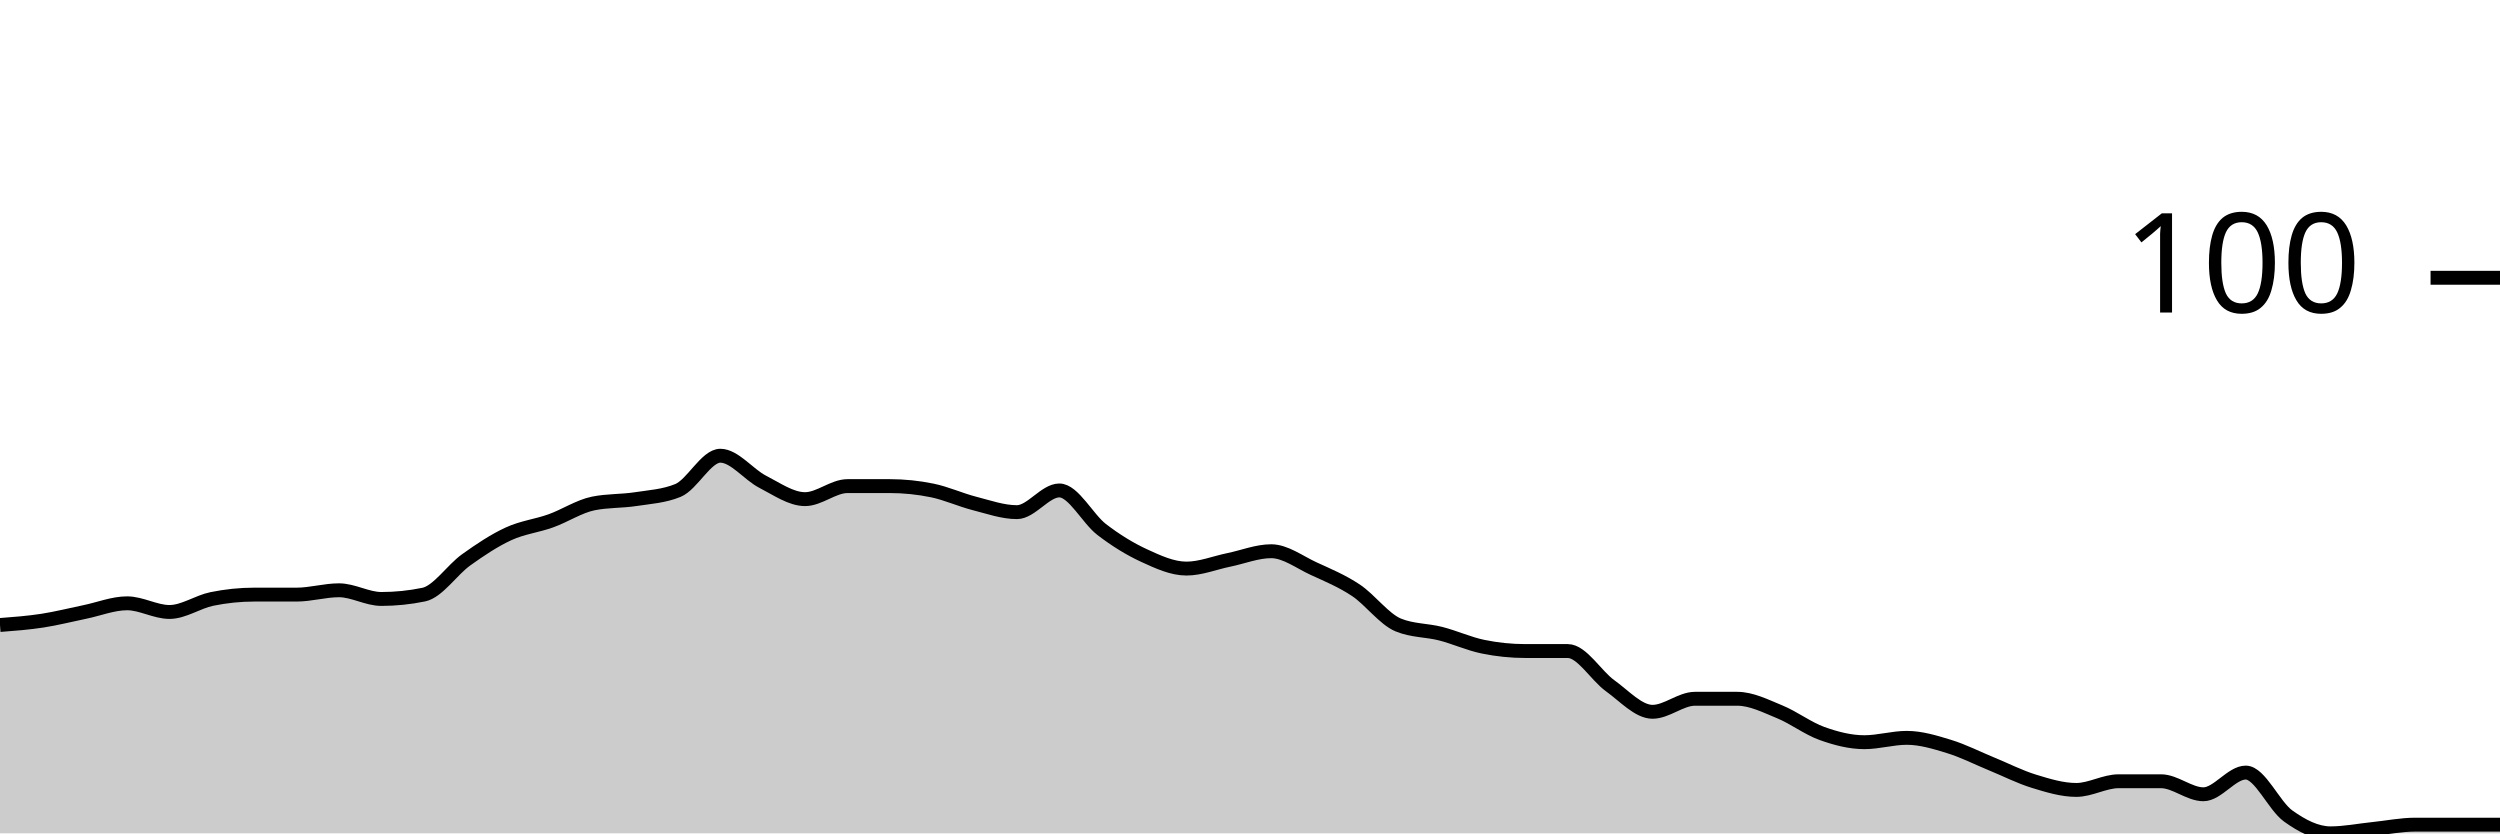
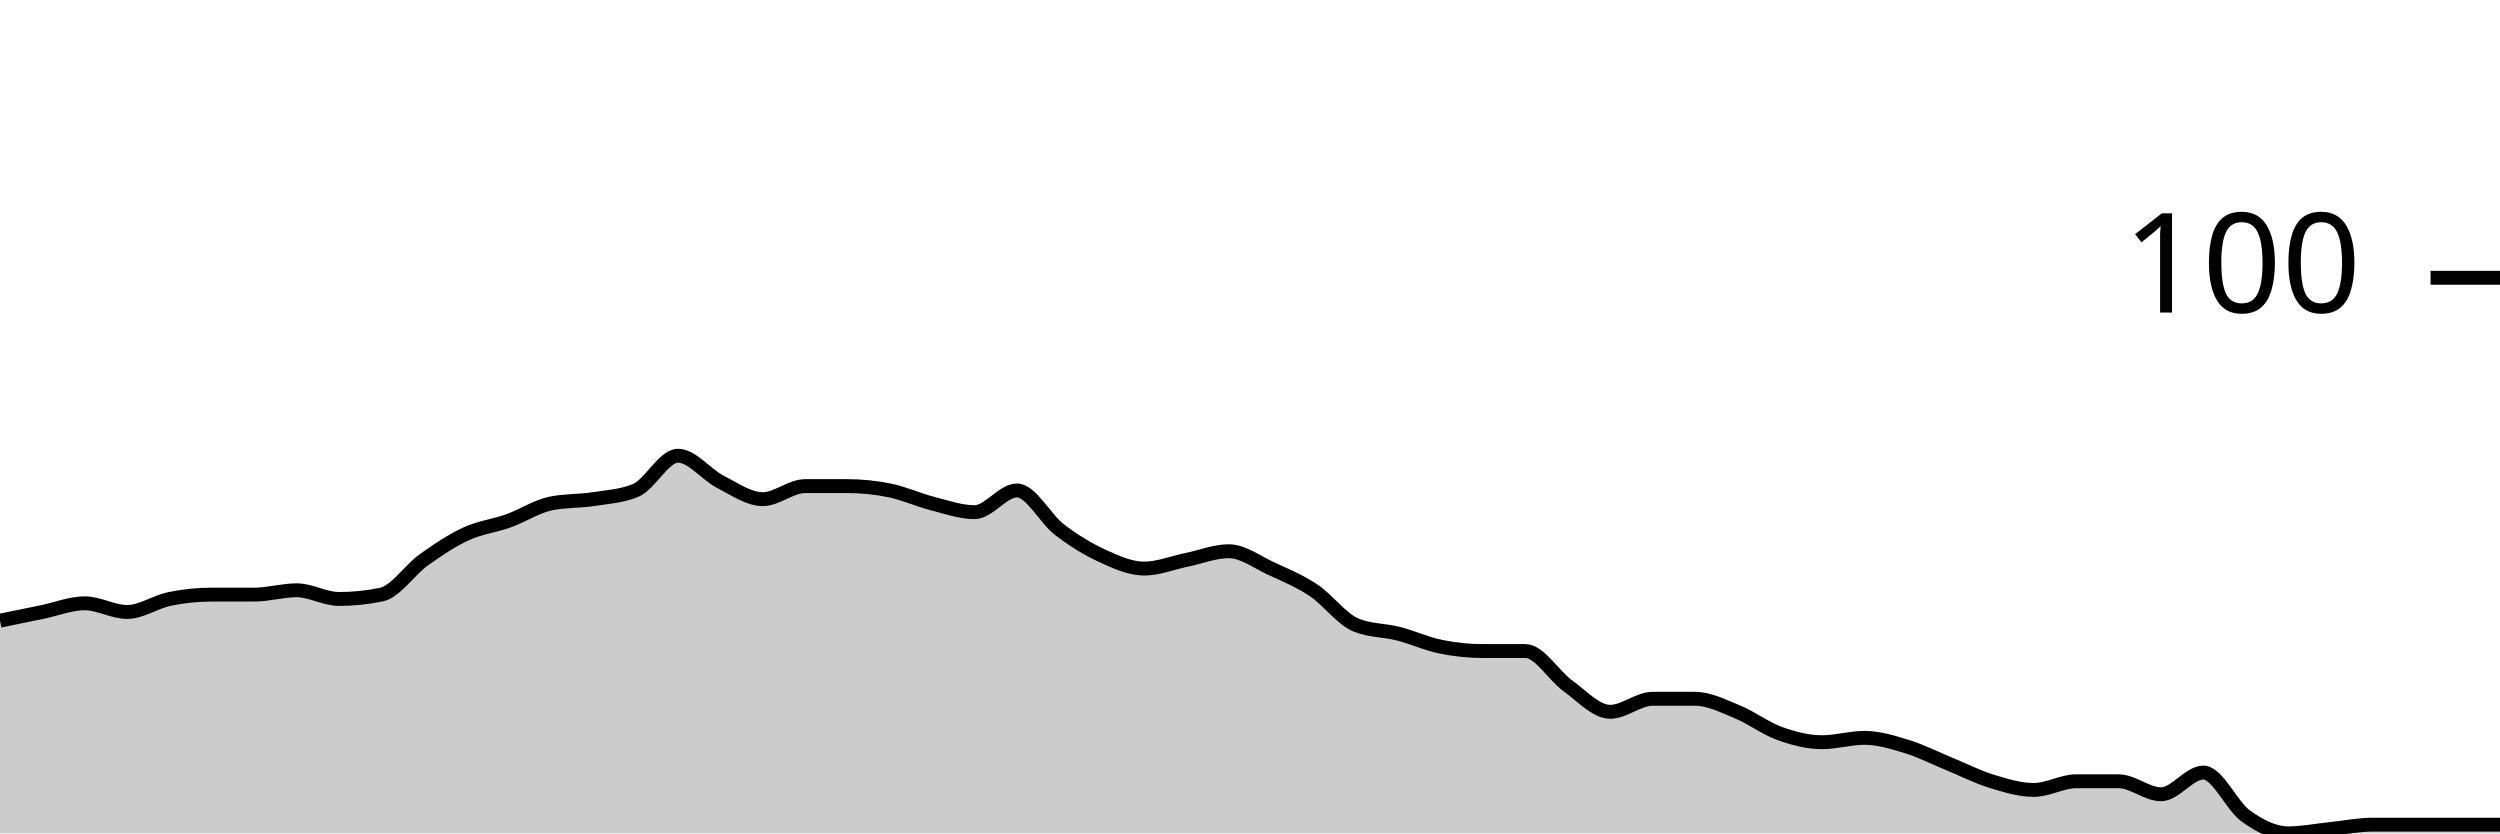
<svg xmlns="http://www.w3.org/2000/svg" viewBox="0 0 180 60">
  <g transform="translate(0,20)">
-     <path class="area" fill="rgba(0, 0, 0, 0.2)" d="M0,25C1.017,24.922,2.034,24.844,3.051,24.688C4.068,24.531,5.085,24.271,6.102,24.062C7.119,23.854,8.136,23.438,9.153,23.438C10.169,23.438,11.186,24.062,12.203,24.062C13.22,24.062,14.237,23.333,15.254,23.125C16.271,22.917,17.288,22.812,18.305,22.812C19.322,22.812,20.339,22.812,21.356,22.812C22.373,22.812,23.39,22.5,24.407,22.5C25.424,22.5,26.441,23.125,27.458,23.125C28.475,23.125,29.492,23.021,30.508,22.812C31.525,22.604,32.542,21.042,33.559,20.312C34.576,19.583,35.593,18.906,36.61,18.438C37.627,17.969,38.644,17.865,39.661,17.5C40.678,17.135,41.695,16.458,42.712,16.25C43.729,16.042,44.746,16.094,45.763,15.938C46.78,15.781,47.797,15.729,48.814,15.312C49.831,14.896,50.847,12.812,51.864,12.812C52.881,12.812,53.898,14.167,54.915,14.688C55.932,15.208,56.949,15.938,57.966,15.938C58.983,15.938,60,15,61.017,15C62.034,15,63.051,15,64.068,15C65.085,15,66.102,15.104,67.119,15.312C68.136,15.521,69.153,15.99,70.169,16.25C71.186,16.51,72.203,16.875,73.22,16.875C74.237,16.875,75.254,15.312,76.271,15.312C77.288,15.312,78.305,17.344,79.322,18.125C80.339,18.906,81.356,19.531,82.373,20C83.39,20.469,84.407,20.938,85.424,20.938C86.441,20.938,87.458,20.521,88.475,20.312C89.492,20.104,90.508,19.688,91.525,19.688C92.542,19.688,93.559,20.469,94.576,20.938C95.593,21.406,96.61,21.823,97.627,22.5C98.644,23.177,99.661,24.583,100.678,25C101.695,25.417,102.712,25.365,103.729,25.625C104.746,25.885,105.763,26.354,106.78,26.562C107.797,26.771,108.814,26.875,109.831,26.875C110.847,26.875,111.864,26.875,112.881,26.875C113.898,26.875,114.915,28.646,115.932,29.375C116.949,30.104,117.966,31.25,118.983,31.25C120,31.25,121.017,30.312,122.034,30.312C123.051,30.312,124.068,30.312,125.085,30.312C126.102,30.312,127.119,30.833,128.136,31.25C129.153,31.667,130.169,32.448,131.186,32.812C132.203,33.177,133.22,33.438,134.237,33.438C135.254,33.438,136.271,33.125,137.288,33.125C138.305,33.125,139.322,33.438,140.339,33.75C141.356,34.062,142.373,34.583,143.39,35C144.407,35.417,145.424,35.938,146.441,36.25C147.458,36.562,148.475,36.875,149.492,36.875C150.508,36.875,151.525,36.25,152.542,36.25C153.559,36.25,154.576,36.25,155.593,36.25C156.61,36.25,157.627,37.188,158.644,37.188C159.661,37.188,160.678,35.625,161.695,35.625C162.712,35.625,163.729,38.021,164.746,38.75C165.763,39.479,166.78,40,167.797,40C168.814,40,169.831,39.792,170.847,39.688C171.864,39.583,172.881,39.375,173.898,39.375C174.915,39.375,175.932,39.375,176.949,39.375C177.966,39.375,178.983,39.375,180,39.375L180,40C178.983,40,177.966,40,176.949,40C175.932,40,174.915,40,173.898,40C172.881,40,171.864,40,170.847,40C169.831,40,168.814,40,167.797,40C166.78,40,165.763,40,164.746,40C163.729,40,162.712,40,161.695,40C160.678,40,159.661,40,158.644,40C157.627,40,156.61,40,155.593,40C154.576,40,153.559,40,152.542,40C151.525,40,150.508,40,149.492,40C148.475,40,147.458,40,146.441,40C145.424,40,144.407,40,143.39,40C142.373,40,141.356,40,140.339,40C139.322,40,138.305,40,137.288,40C136.271,40,135.254,40,134.237,40C133.22,40,132.203,40,131.186,40C130.169,40,129.153,40,128.136,40C127.119,40,126.102,40,125.085,40C124.068,40,123.051,40,122.034,40C121.017,40,120,40,118.983,40C117.966,40,116.949,40,115.932,40C114.915,40,113.898,40,112.881,40C111.864,40,110.847,40,109.831,40C108.814,40,107.797,40,106.78,40C105.763,40,104.746,40,103.729,40C102.712,40,101.695,40,100.678,40C99.661,40,98.644,40,97.627,40C96.61,40,95.593,40,94.576,40C93.559,40,92.542,40,91.525,40C90.508,40,89.492,40,88.475,40C87.458,40,86.441,40,85.424,40C84.407,40,83.39,40,82.373,40C81.356,40,80.339,40,79.322,40C78.305,40,77.288,40,76.271,40C75.254,40,74.237,40,73.22,40C72.203,40,71.186,40,70.169,40C69.153,40,68.136,40,67.119,40C66.102,40,65.085,40,64.068,40C63.051,40,62.034,40,61.017,40C60,40,58.983,40,57.966,40C56.949,40,55.932,40,54.915,40C53.898,40,52.881,40,51.864,40C50.847,40,49.831,40,48.814,40C47.797,40,46.78,40,45.763,40C44.746,40,43.729,40,42.712,40C41.695,40,40.678,40,39.661,40C38.644,40,37.627,40,36.61,40C35.593,40,34.576,40,33.559,40C32.542,40,31.525,40,30.508,40C29.492,40,28.475,40,27.458,40C26.441,40,25.424,40,24.407,40C23.39,40,22.373,40,21.356,40C20.339,40,19.322,40,18.305,40C17.288,40,16.271,40,15.254,40C14.237,40,13.22,40,12.203,40C11.186,40,10.169,40,9.153,40C8.136,40,7.119,40,6.102,40C5.085,40,4.068,40,3.051,40C2.034,40,1.017,40,0,40Z" />
-     <path class="line" stroke="black" fill="none" d="M0,25C1.017,24.922,2.034,24.844,3.051,24.688C4.068,24.531,5.085,24.271,6.102,24.062C7.119,23.854,8.136,23.438,9.153,23.438C10.169,23.438,11.186,24.062,12.203,24.062C13.22,24.062,14.237,23.333,15.254,23.125C16.271,22.917,17.288,22.812,18.305,22.812C19.322,22.812,20.339,22.812,21.356,22.812C22.373,22.812,23.39,22.5,24.407,22.5C25.424,22.5,26.441,23.125,27.458,23.125C28.475,23.125,29.492,23.021,30.508,22.812C31.525,22.604,32.542,21.042,33.559,20.312C34.576,19.583,35.593,18.906,36.61,18.438C37.627,17.969,38.644,17.865,39.661,17.5C40.678,17.135,41.695,16.458,42.712,16.25C43.729,16.042,44.746,16.094,45.763,15.938C46.78,15.781,47.797,15.729,48.814,15.312C49.831,14.896,50.847,12.812,51.864,12.812C52.881,12.812,53.898,14.167,54.915,14.688C55.932,15.208,56.949,15.938,57.966,15.938C58.983,15.938,60,15,61.017,15C62.034,15,63.051,15,64.068,15C65.085,15,66.102,15.104,67.119,15.312C68.136,15.521,69.153,15.99,70.169,16.25C71.186,16.51,72.203,16.875,73.22,16.875C74.237,16.875,75.254,15.312,76.271,15.312C77.288,15.312,78.305,17.344,79.322,18.125C80.339,18.906,81.356,19.531,82.373,20C83.39,20.469,84.407,20.938,85.424,20.938C86.441,20.938,87.458,20.521,88.475,20.312C89.492,20.104,90.508,19.688,91.525,19.688C92.542,19.688,93.559,20.469,94.576,20.938C95.593,21.406,96.61,21.823,97.627,22.5C98.644,23.177,99.661,24.583,100.678,25C101.695,25.417,102.712,25.365,103.729,25.625C104.746,25.885,105.763,26.354,106.78,26.562C107.797,26.771,108.814,26.875,109.831,26.875C110.847,26.875,111.864,26.875,112.881,26.875C113.898,26.875,114.915,28.646,115.932,29.375C116.949,30.104,117.966,31.25,118.983,31.25C120,31.25,121.017,30.312,122.034,30.312C123.051,30.312,124.068,30.312,125.085,30.312C126.102,30.312,127.119,30.833,128.136,31.25C129.153,31.667,130.169,32.448,131.186,32.812C132.203,33.177,133.22,33.438,134.237,33.438C135.254,33.438,136.271,33.125,137.288,33.125C138.305,33.125,139.322,33.438,140.339,33.75C141.356,34.062,142.373,34.583,143.39,35C144.407,35.417,145.424,35.938,146.441,36.25C147.458,36.562,148.475,36.875,149.492,36.875C150.508,36.875,151.525,36.25,152.542,36.25C153.559,36.25,154.576,36.25,155.593,36.25C156.61,36.25,157.627,37.188,158.644,37.188C159.661,37.188,160.678,35.625,161.695,35.625C162.712,35.625,163.729,38.021,164.746,38.75C165.763,39.479,166.78,40,167.797,40C168.814,40,169.831,39.792,170.847,39.688C171.864,39.583,172.881,39.375,173.898,39.375C174.915,39.375,175.932,39.375,176.949,39.375C177.966,39.375,178.983,39.375,180,39.375" />
+     <path class="area" fill="rgba(0, 0, 0, 0.2)" d="M0,24.688C1.017,24.479,2.034,24.271,3.051,24.062C4.068,23.854,5.085,23.438,6.102,23.438C7.119,23.438,8.136,24.062,9.153,24.062C10.169,24.062,11.186,23.333,12.203,23.125C13.22,22.917,14.237,22.812,15.254,22.812C16.271,22.812,17.288,22.812,18.305,22.812C19.322,22.812,20.339,22.5,21.356,22.5C22.373,22.5,23.39,23.125,24.407,23.125C25.424,23.125,26.441,23.021,27.458,22.812C28.475,22.604,29.492,21.042,30.508,20.312C31.525,19.583,32.542,18.906,33.559,18.438C34.576,17.969,35.593,17.865,36.61,17.5C37.627,17.135,38.644,16.458,39.661,16.25C40.678,16.042,41.695,16.094,42.712,15.938C43.729,15.781,44.746,15.729,45.763,15.312C46.78,14.896,47.797,12.812,48.814,12.812C49.831,12.812,50.847,14.167,51.864,14.688C52.881,15.208,53.898,15.938,54.915,15.938C55.932,15.938,56.949,15,57.966,15C58.983,15,60,15,61.017,15C62.034,15,63.051,15.104,64.068,15.312C65.085,15.521,66.102,15.99,67.119,16.25C68.136,16.51,69.153,16.875,70.169,16.875C71.186,16.875,72.203,15.312,73.22,15.312C74.237,15.312,75.254,17.344,76.271,18.125C77.288,18.906,78.305,19.531,79.322,20C80.339,20.469,81.356,20.938,82.373,20.938C83.39,20.938,84.407,20.521,85.424,20.312C86.441,20.104,87.458,19.688,88.475,19.688C89.492,19.688,90.508,20.469,91.525,20.938C92.542,21.406,93.559,21.823,94.576,22.5C95.593,23.177,96.61,24.583,97.627,25C98.644,25.417,99.661,25.365,100.678,25.625C101.695,25.885,102.712,26.354,103.729,26.562C104.746,26.771,105.763,26.875,106.78,26.875C107.797,26.875,108.814,26.875,109.831,26.875C110.847,26.875,111.864,28.646,112.881,29.375C113.898,30.104,114.915,31.25,115.932,31.25C116.949,31.25,117.966,30.312,118.983,30.312C120,30.312,121.017,30.312,122.034,30.312C123.051,30.312,124.068,30.833,125.085,31.25C126.102,31.667,127.119,32.448,128.136,32.812C129.153,33.177,130.169,33.438,131.186,33.438C132.203,33.438,133.22,33.125,134.237,33.125C135.254,33.125,136.271,33.438,137.288,33.75C138.305,34.062,139.322,34.583,140.339,35C141.356,35.417,142.373,35.938,143.39,36.25C144.407,36.562,145.424,36.875,146.441,36.875C147.458,36.875,148.475,36.25,149.492,36.25C150.508,36.25,151.525,36.25,152.542,36.25C153.559,36.25,154.576,37.188,155.593,37.188C156.61,37.188,157.627,35.625,158.644,35.625C159.661,35.625,160.678,38.021,161.695,38.75C162.712,39.479,163.729,40,164.746,40C165.763,40,166.78,39.792,167.797,39.688C168.814,39.583,169.831,39.375,170.847,39.375C171.864,39.375,172.881,39.375,173.898,39.375C174.915,39.375,175.932,39.375,176.949,39.375C177.966,39.375,178.983,39.375,180,39.375L180,40C178.983,40,177.966,40,176.949,40C175.932,40,174.915,40,173.898,40C172.881,40,171.864,40,170.847,40C169.831,40,168.814,40,167.797,40C166.78,40,165.763,40,164.746,40C163.729,40,162.712,40,161.695,40C160.678,40,159.661,40,158.644,40C157.627,40,156.61,40,155.593,40C154.576,40,153.559,40,152.542,40C151.525,40,150.508,40,149.492,40C148.475,40,147.458,40,146.441,40C145.424,40,144.407,40,143.39,40C142.373,40,141.356,40,140.339,40C139.322,40,138.305,40,137.288,40C136.271,40,135.254,40,134.237,40C133.22,40,132.203,40,131.186,40C130.169,40,129.153,40,128.136,40C127.119,40,126.102,40,125.085,40C124.068,40,123.051,40,122.034,40C121.017,40,120,40,118.983,40C117.966,40,116.949,40,115.932,40C114.915,40,113.898,40,112.881,40C111.864,40,110.847,40,109.831,40C108.814,40,107.797,40,106.78,40C105.763,40,104.746,40,103.729,40C102.712,40,101.695,40,100.678,40C99.661,40,98.644,40,97.627,40C96.61,40,95.593,40,94.576,40C93.559,40,92.542,40,91.525,40C90.508,40,89.492,40,88.475,40C87.458,40,86.441,40,85.424,40C84.407,40,83.39,40,82.373,40C81.356,40,80.339,40,79.322,40C78.305,40,77.288,40,76.271,40C75.254,40,74.237,40,73.22,40C72.203,40,71.186,40,70.169,40C69.153,40,68.136,40,67.119,40C66.102,40,65.085,40,64.068,40C63.051,40,62.034,40,61.017,40C60,40,58.983,40,57.966,40C56.949,40,55.932,40,54.915,40C53.898,40,52.881,40,51.864,40C50.847,40,49.831,40,48.814,40C47.797,40,46.78,40,45.763,40C44.746,40,43.729,40,42.712,40C41.695,40,40.678,40,39.661,40C38.644,40,37.627,40,36.61,40C35.593,40,34.576,40,33.559,40C32.542,40,31.525,40,30.508,40C29.492,40,28.475,40,27.458,40C26.441,40,25.424,40,24.407,40C23.39,40,22.373,40,21.356,40C20.339,40,19.322,40,18.305,40C17.288,40,16.271,40,15.254,40C14.237,40,13.22,40,12.203,40C11.186,40,10.169,40,9.153,40C8.136,40,7.119,40,6.102,40C5.085,40,4.068,40,3.051,40C2.034,40,1.017,40,0,40Z" />
+     <path class="line" stroke="black" fill="none" d="M0,24.688C1.017,24.479,2.034,24.271,3.051,24.062C4.068,23.854,5.085,23.438,6.102,23.438C7.119,23.438,8.136,24.062,9.153,24.062C10.169,24.062,11.186,23.333,12.203,23.125C13.22,22.917,14.237,22.812,15.254,22.812C16.271,22.812,17.288,22.812,18.305,22.812C19.322,22.812,20.339,22.5,21.356,22.5C22.373,22.5,23.39,23.125,24.407,23.125C25.424,23.125,26.441,23.021,27.458,22.812C28.475,22.604,29.492,21.042,30.508,20.312C31.525,19.583,32.542,18.906,33.559,18.438C34.576,17.969,35.593,17.865,36.61,17.5C37.627,17.135,38.644,16.458,39.661,16.25C40.678,16.042,41.695,16.094,42.712,15.938C43.729,15.781,44.746,15.729,45.763,15.312C46.78,14.896,47.797,12.812,48.814,12.812C49.831,12.812,50.847,14.167,51.864,14.688C52.881,15.208,53.898,15.938,54.915,15.938C55.932,15.938,56.949,15,57.966,15C58.983,15,60,15,61.017,15C62.034,15,63.051,15.104,64.068,15.312C65.085,15.521,66.102,15.99,67.119,16.25C68.136,16.51,69.153,16.875,70.169,16.875C71.186,16.875,72.203,15.312,73.22,15.312C74.237,15.312,75.254,17.344,76.271,18.125C77.288,18.906,78.305,19.531,79.322,20C80.339,20.469,81.356,20.938,82.373,20.938C83.39,20.938,84.407,20.521,85.424,20.312C86.441,20.104,87.458,19.688,88.475,19.688C89.492,19.688,90.508,20.469,91.525,20.938C92.542,21.406,93.559,21.823,94.576,22.5C95.593,23.177,96.61,24.583,97.627,25C98.644,25.417,99.661,25.365,100.678,25.625C101.695,25.885,102.712,26.354,103.729,26.562C104.746,26.771,105.763,26.875,106.78,26.875C107.797,26.875,108.814,26.875,109.831,26.875C110.847,26.875,111.864,28.646,112.881,29.375C113.898,30.104,114.915,31.25,115.932,31.25C116.949,31.25,117.966,30.312,118.983,30.312C120,30.312,121.017,30.312,122.034,30.312C123.051,30.312,124.068,30.833,125.085,31.25C126.102,31.667,127.119,32.448,128.136,32.812C129.153,33.177,130.169,33.438,131.186,33.438C132.203,33.438,133.22,33.125,134.237,33.125C135.254,33.125,136.271,33.438,137.288,33.75C138.305,34.062,139.322,34.583,140.339,35C141.356,35.417,142.373,35.938,143.39,36.25C144.407,36.562,145.424,36.875,146.441,36.875C147.458,36.875,148.475,36.25,149.492,36.25C150.508,36.25,151.525,36.25,152.542,36.25C153.559,36.25,154.576,37.188,155.593,37.188C156.61,37.188,157.627,35.625,158.644,35.625C159.661,35.625,160.678,38.021,161.695,38.75C162.712,39.479,163.729,40,164.746,40C165.763,40,166.78,39.792,167.797,39.688C168.814,39.583,169.831,39.375,170.847,39.375C171.864,39.375,172.881,39.375,173.898,39.375C174.915,39.375,175.932,39.375,176.949,39.375C177.966,39.375,178.983,39.375,180,39.375" />
    <path class="axis-ceiling" stroke-width="1" stroke="black" fill="none" d="M175,0L180,0" />
    <text class="axis-ceiling-label" font-family="sans-serif" text-anchor="end" font-size="10px" x="170" y="2.5">100</text>
  </g>
</svg>
